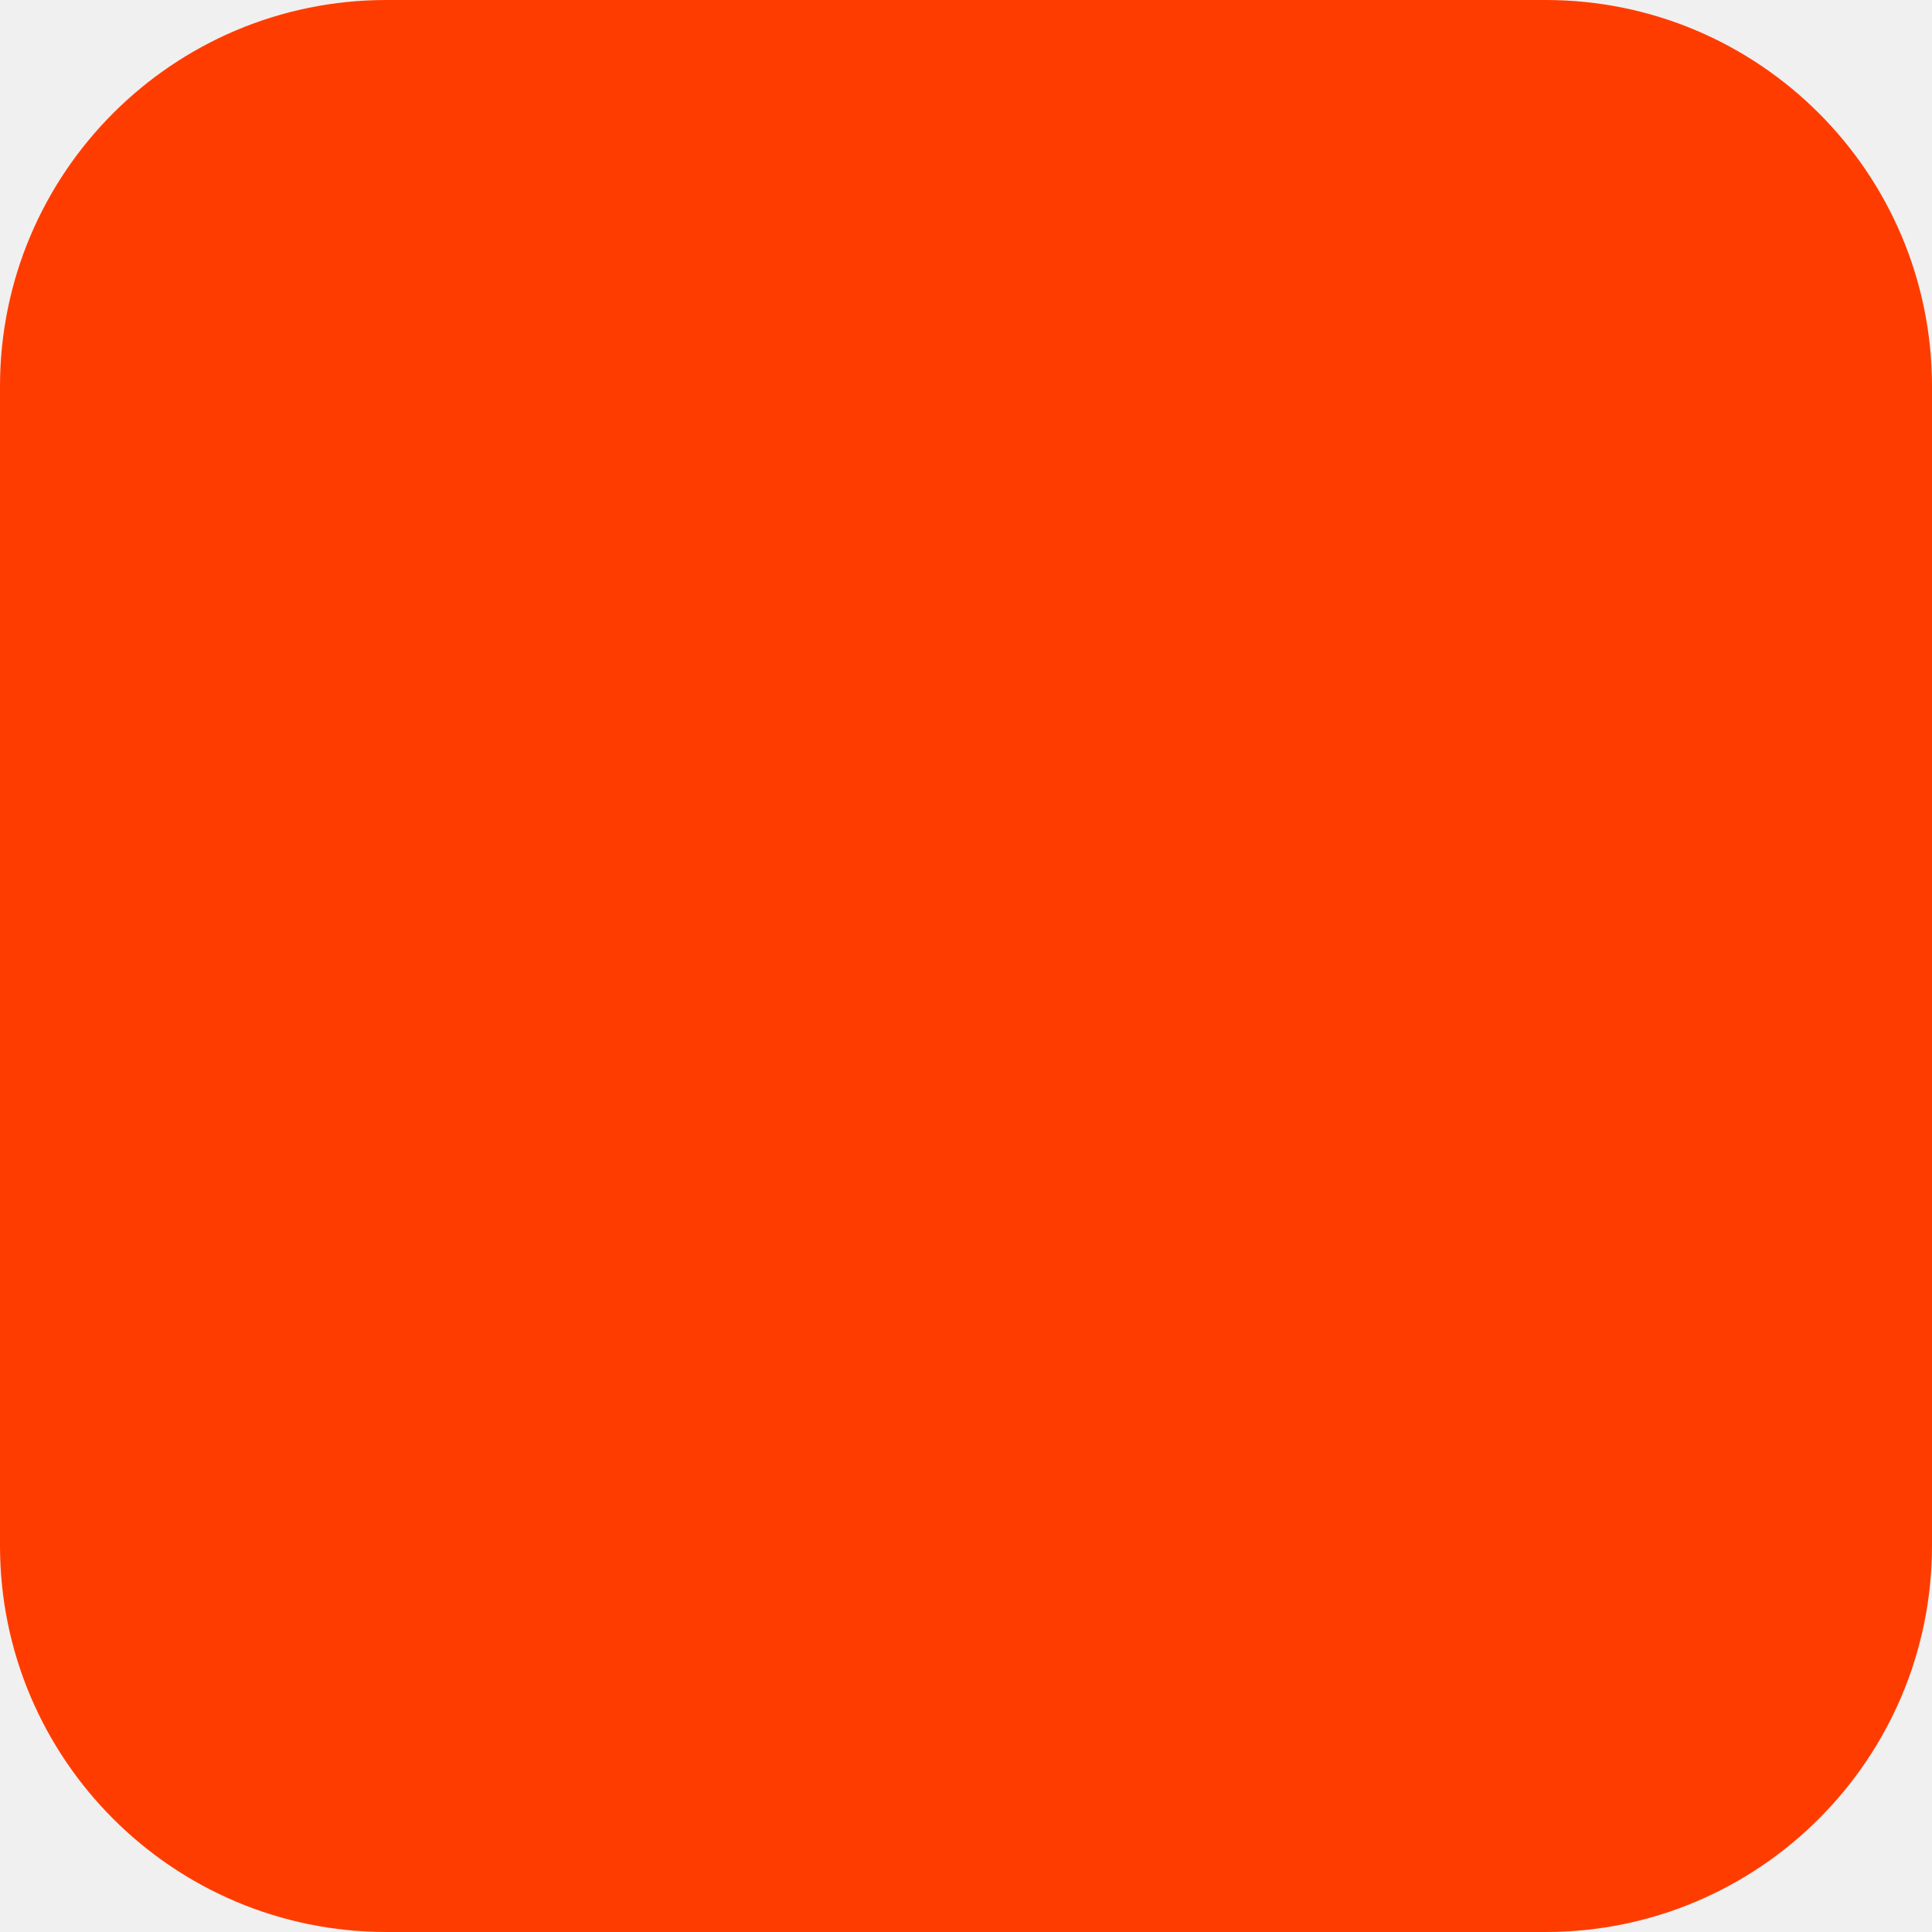
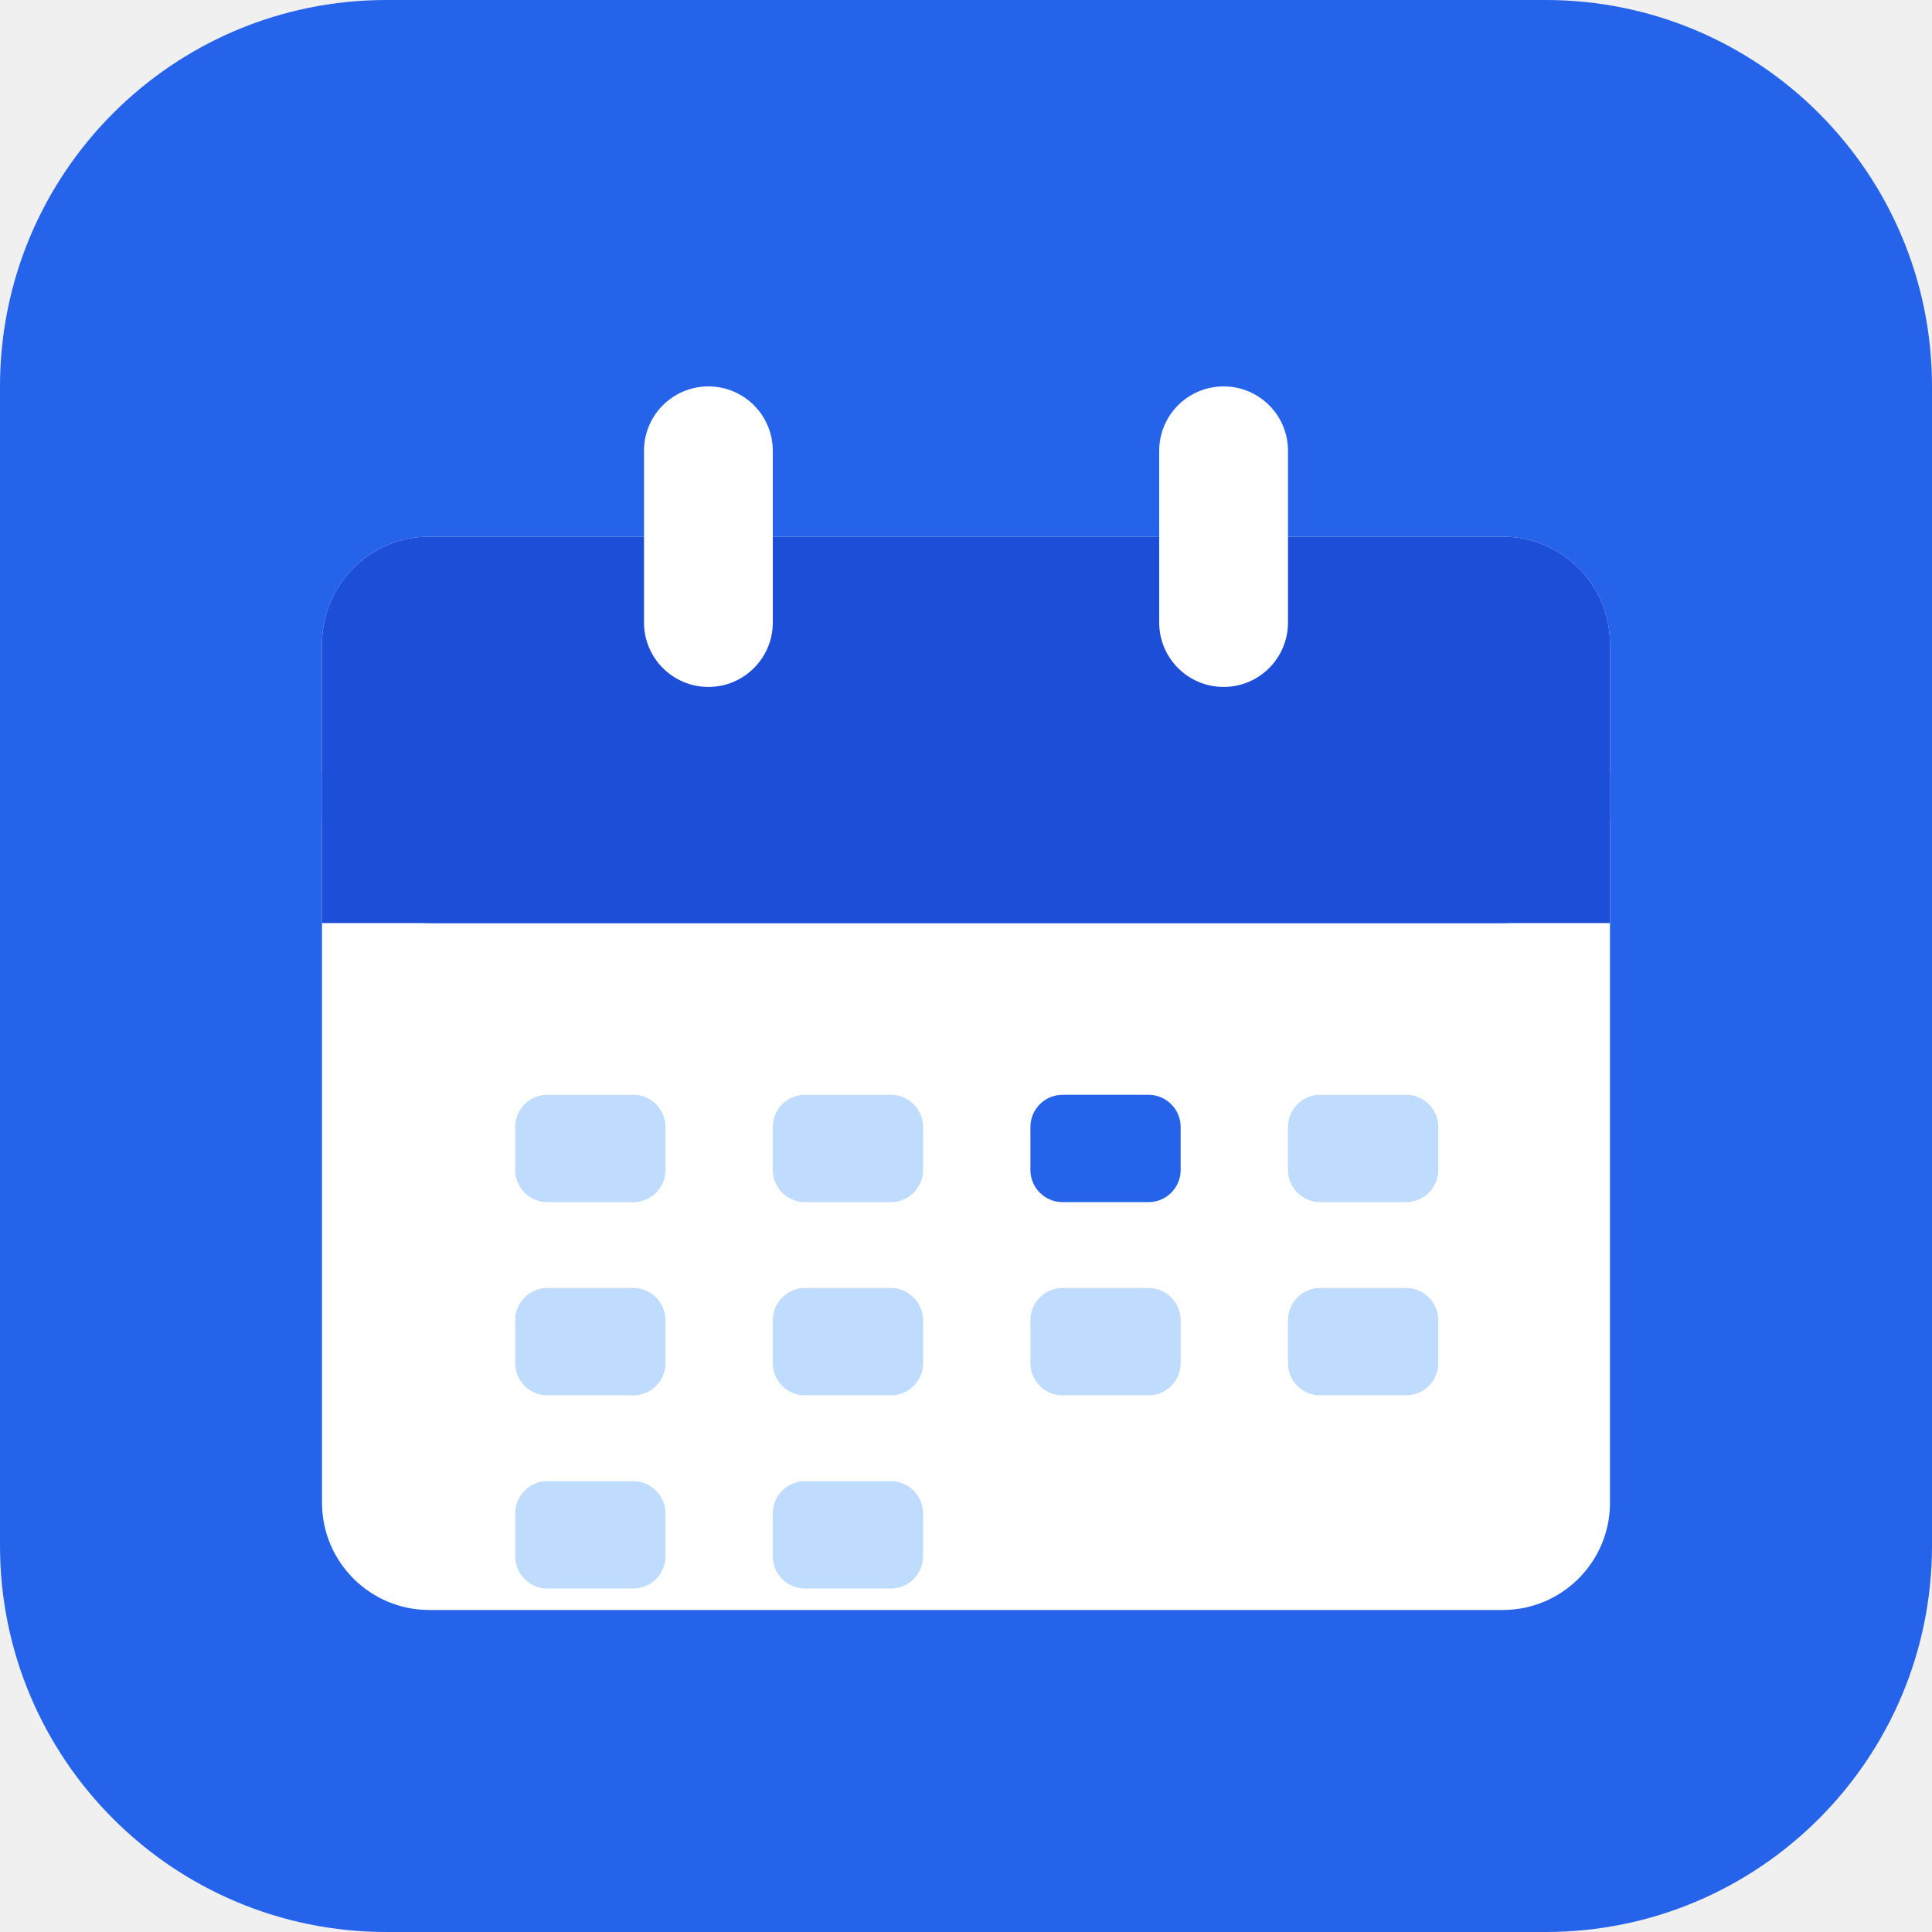
<svg xmlns="http://www.w3.org/2000/svg" width="180" height="180" viewBox="0 0 180 180" fill="none">
-   <rect width="180" height="180" rx="36" fill="#FF3C00" />
+   <rect width="180" height="180" rx="36" fill="#2563EB" />
+   <rect x="30" y="50" width="120" height="100" rx="10" fill="white" />
+   <rect x="30" y="50" width="120" height="36" rx="10" fill="#1D4ED8" />
+   <rect x="30" y="72" width="120" height="14" fill="#1D4ED8" />
+   <rect x="60" y="36" width="12" height="28" rx="6" fill="white" />
+   <rect x="108" y="36" width="12" height="28" rx="6" fill="white" />
+   <rect x="48" y="102" width="14" height="10" rx="3" fill="#BFDBFE" />
+   <rect x="72" y="102" width="14" height="10" rx="3" fill="#BFDBFE" />
+   <rect x="96" y="102" width="14" height="10" rx="3" fill="#2563EB" />
+   <rect x="120" y="102" width="14" height="10" rx="3" fill="#BFDBFE" />
+   <rect x="48" y="120" width="14" height="10" rx="3" fill="#BFDBFE" />
+   <rect x="72" y="120" width="14" height="10" rx="3" fill="#BFDBFE" />
+   <rect x="96" y="120" width="14" height="10" rx="3" fill="#BFDBFE" />
+   <rect x="120" y="120" width="14" height="10" rx="3" fill="#BFDBFE" />
+   <rect x="48" y="138" width="14" height="10" rx="3" fill="#BFDBFE" />
+   <rect x="72" y="138" width="14" height="10" rx="3" fill="#BFDBFE" />
</svg>
